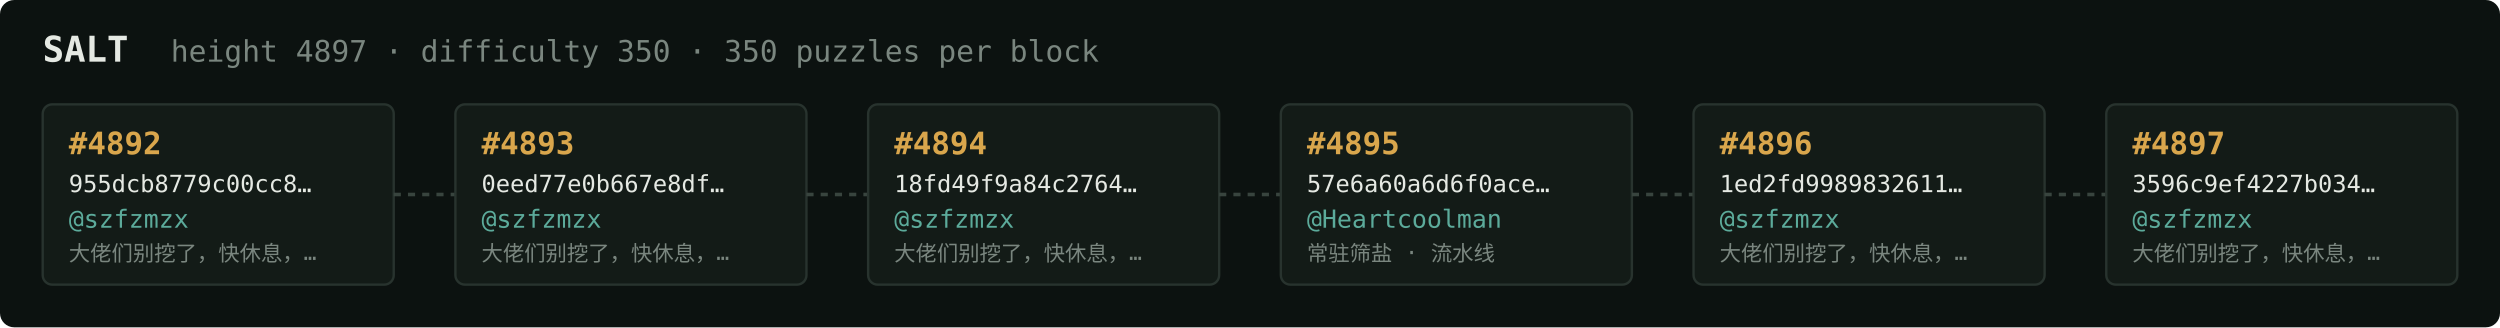
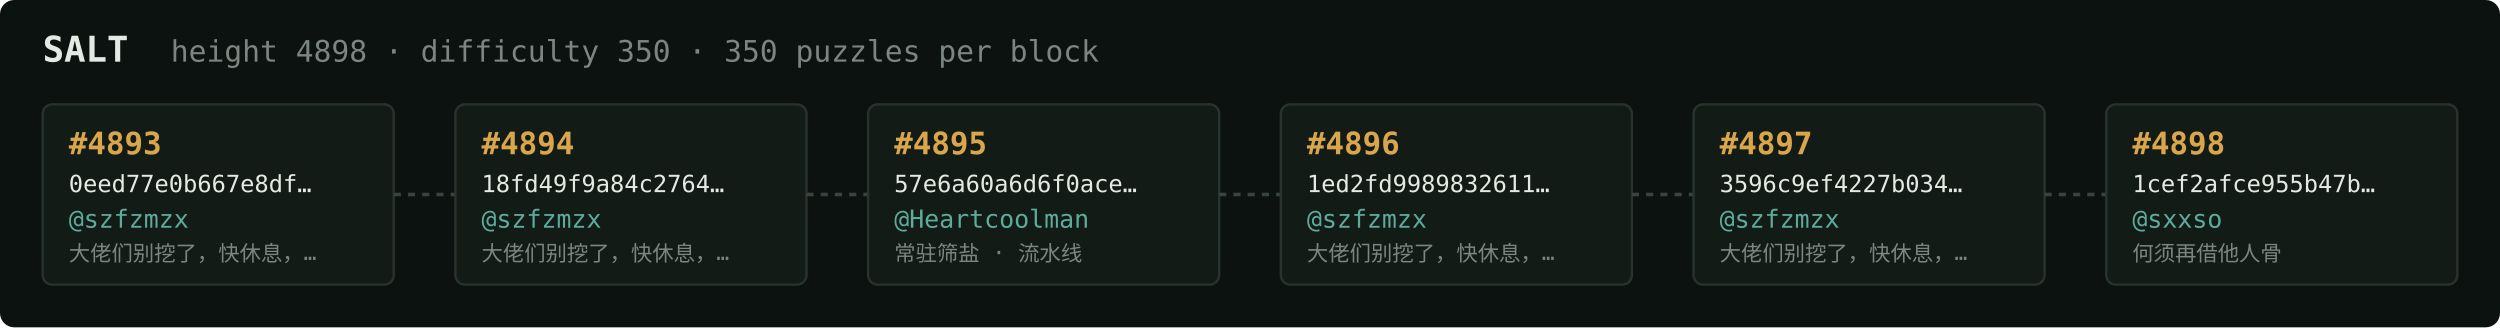
<svg xmlns="http://www.w3.org/2000/svg" width="1054" height="138" viewBox="0 0 1054 138" font-family="ui-monospace,SFMono-Regular,Menlo,monospace">
  <rect fill="#0c1210" width="1054" height="138" rx="6" />
  <text x="18" y="26" fill="#e5e9e3" font-size="15" font-weight="700">SALT</text>
-   <text x="72" y="26" fill="#7a867f" font-size="12.5">height 4897 · difficulty 350 · 350 puzzles per block</text>
+   <text x="72" y="26" fill="#7a867f" font-size="12.5">height 4898 · difficulty 350 · 350 puzzles per block</text>
  <rect x="18" y="44" width="148" height="76" rx="4" fill="#131b17" stroke="#28332e" stroke-width="1" />
-   <text x="29" y="65" fill="#d9a64c" font-size="13" font-weight="700">#4892</text>
-   <text x="29" y="81" fill="#e5e9e3" font-size="10">955dcb8779c00cc8…</text>
+   <text x="29" y="65" fill="#d9a64c" font-size="13" font-weight="700">#4893</text>
+   <text x="29" y="81" fill="#e5e9e3" font-size="10">0eed77e0b667e8df…</text>
  <text x="29" y="96" fill="#5cab9b" font-size="10.5">@szfzmzx</text>
  <text x="29" y="110" fill="#7a867f" font-size="9">大佬们别挖了，快休息，…</text>
  <line x1="166" y1="82.0" x2="192" y2="82.0" stroke="#38443e" stroke-width="1.5" stroke-dasharray="3 3" />
  <rect x="192" y="44" width="148" height="76" rx="4" fill="#131b17" stroke="#28332e" stroke-width="1" />
-   <text x="203" y="65" fill="#d9a64c" font-size="13" font-weight="700">#4893</text>
-   <text x="203" y="81" fill="#e5e9e3" font-size="10">0eed77e0b667e8df…</text>
+   <text x="203" y="65" fill="#d9a64c" font-size="13" font-weight="700">#4894</text>
+   <text x="203" y="81" fill="#e5e9e3" font-size="10">18fd49f9a84c2764…</text>
  <text x="203" y="96" fill="#5cab9b" font-size="10.5">@szfzmzx</text>
  <text x="203" y="110" fill="#7a867f" font-size="9">大佬们别挖了，快休息，…</text>
  <line x1="340" y1="82.0" x2="366" y2="82.0" stroke="#38443e" stroke-width="1.5" stroke-dasharray="3 3" />
  <rect x="366" y="44" width="148" height="76" rx="4" fill="#131b17" stroke="#28332e" stroke-width="1" />
-   <text x="377" y="65" fill="#d9a64c" font-size="13" font-weight="700">#4894</text>
-   <text x="377" y="81" fill="#e5e9e3" font-size="10">18fd49f9a84c2764…</text>
-   <text x="377" y="96" fill="#5cab9b" font-size="10.5">@szfzmzx</text>
-   <text x="377" y="110" fill="#7a867f" font-size="9">大佬们别挖了，快休息，…</text>
+   <text x="377" y="65" fill="#d9a64c" font-size="13" font-weight="700">#4895</text>
+   <text x="377" y="81" fill="#e5e9e3" font-size="10">57e6a60a6d6f0ace…</text>
+   <text x="377" y="96" fill="#5cab9b" font-size="10.5">@Heartcoolman</text>
+   <text x="377" y="110" fill="#7a867f" font-size="9">常驻筛盐 · 流水线</text>
  <line x1="514" y1="82.0" x2="540" y2="82.0" stroke="#38443e" stroke-width="1.5" stroke-dasharray="3 3" />
  <rect x="540" y="44" width="148" height="76" rx="4" fill="#131b17" stroke="#28332e" stroke-width="1" />
-   <text x="551" y="65" fill="#d9a64c" font-size="13" font-weight="700">#4895</text>
-   <text x="551" y="81" fill="#e5e9e3" font-size="10">57e6a60a6d6f0ace…</text>
-   <text x="551" y="96" fill="#5cab9b" font-size="10.5">@Heartcoolman</text>
-   <text x="551" y="110" fill="#7a867f" font-size="9">常驻筛盐 · 流水线</text>
+   <text x="551" y="65" fill="#d9a64c" font-size="13" font-weight="700">#4896</text>
+   <text x="551" y="81" fill="#e5e9e3" font-size="10">1ed2fd9989832611…</text>
+   <text x="551" y="96" fill="#5cab9b" font-size="10.5">@szfzmzx</text>
+   <text x="551" y="110" fill="#7a867f" font-size="9">大佬们别挖了，快休息，…</text>
  <line x1="688" y1="82.0" x2="714" y2="82.0" stroke="#38443e" stroke-width="1.5" stroke-dasharray="3 3" />
  <rect x="714" y="44" width="148" height="76" rx="4" fill="#131b17" stroke="#28332e" stroke-width="1" />
-   <text x="725" y="65" fill="#d9a64c" font-size="13" font-weight="700">#4896</text>
-   <text x="725" y="81" fill="#e5e9e3" font-size="10">1ed2fd9989832611…</text>
+   <text x="725" y="65" fill="#d9a64c" font-size="13" font-weight="700">#4897</text>
+   <text x="725" y="81" fill="#e5e9e3" font-size="10">3596c9ef4227b034…</text>
  <text x="725" y="96" fill="#5cab9b" font-size="10.5">@szfzmzx</text>
  <text x="725" y="110" fill="#7a867f" font-size="9">大佬们别挖了，快休息，…</text>
  <line x1="862" y1="82.0" x2="888" y2="82.0" stroke="#38443e" stroke-width="1.5" stroke-dasharray="3 3" />
  <rect x="888" y="44" width="148" height="76" rx="4" fill="#131b17" stroke="#28332e" stroke-width="1" />
-   <text x="899" y="65" fill="#d9a64c" font-size="13" font-weight="700">#4897</text>
-   <text x="899" y="81" fill="#e5e9e3" font-size="10">3596c9ef4227b034…</text>
-   <text x="899" y="96" fill="#5cab9b" font-size="10.5">@szfzmzx</text>
-   <text x="899" y="110" fill="#7a867f" font-size="9">大佬们别挖了，快休息，…</text>
+   <text x="899" y="65" fill="#d9a64c" font-size="13" font-weight="700">#4898</text>
+   <text x="899" y="81" fill="#e5e9e3" font-size="10">1cef2afce955b47b…</text>
+   <text x="899" y="96" fill="#5cab9b" font-size="10.5">@sxxso</text>
+   <text x="899" y="110" fill="#7a867f" font-size="9">何须再借他人骨</text>
</svg>
